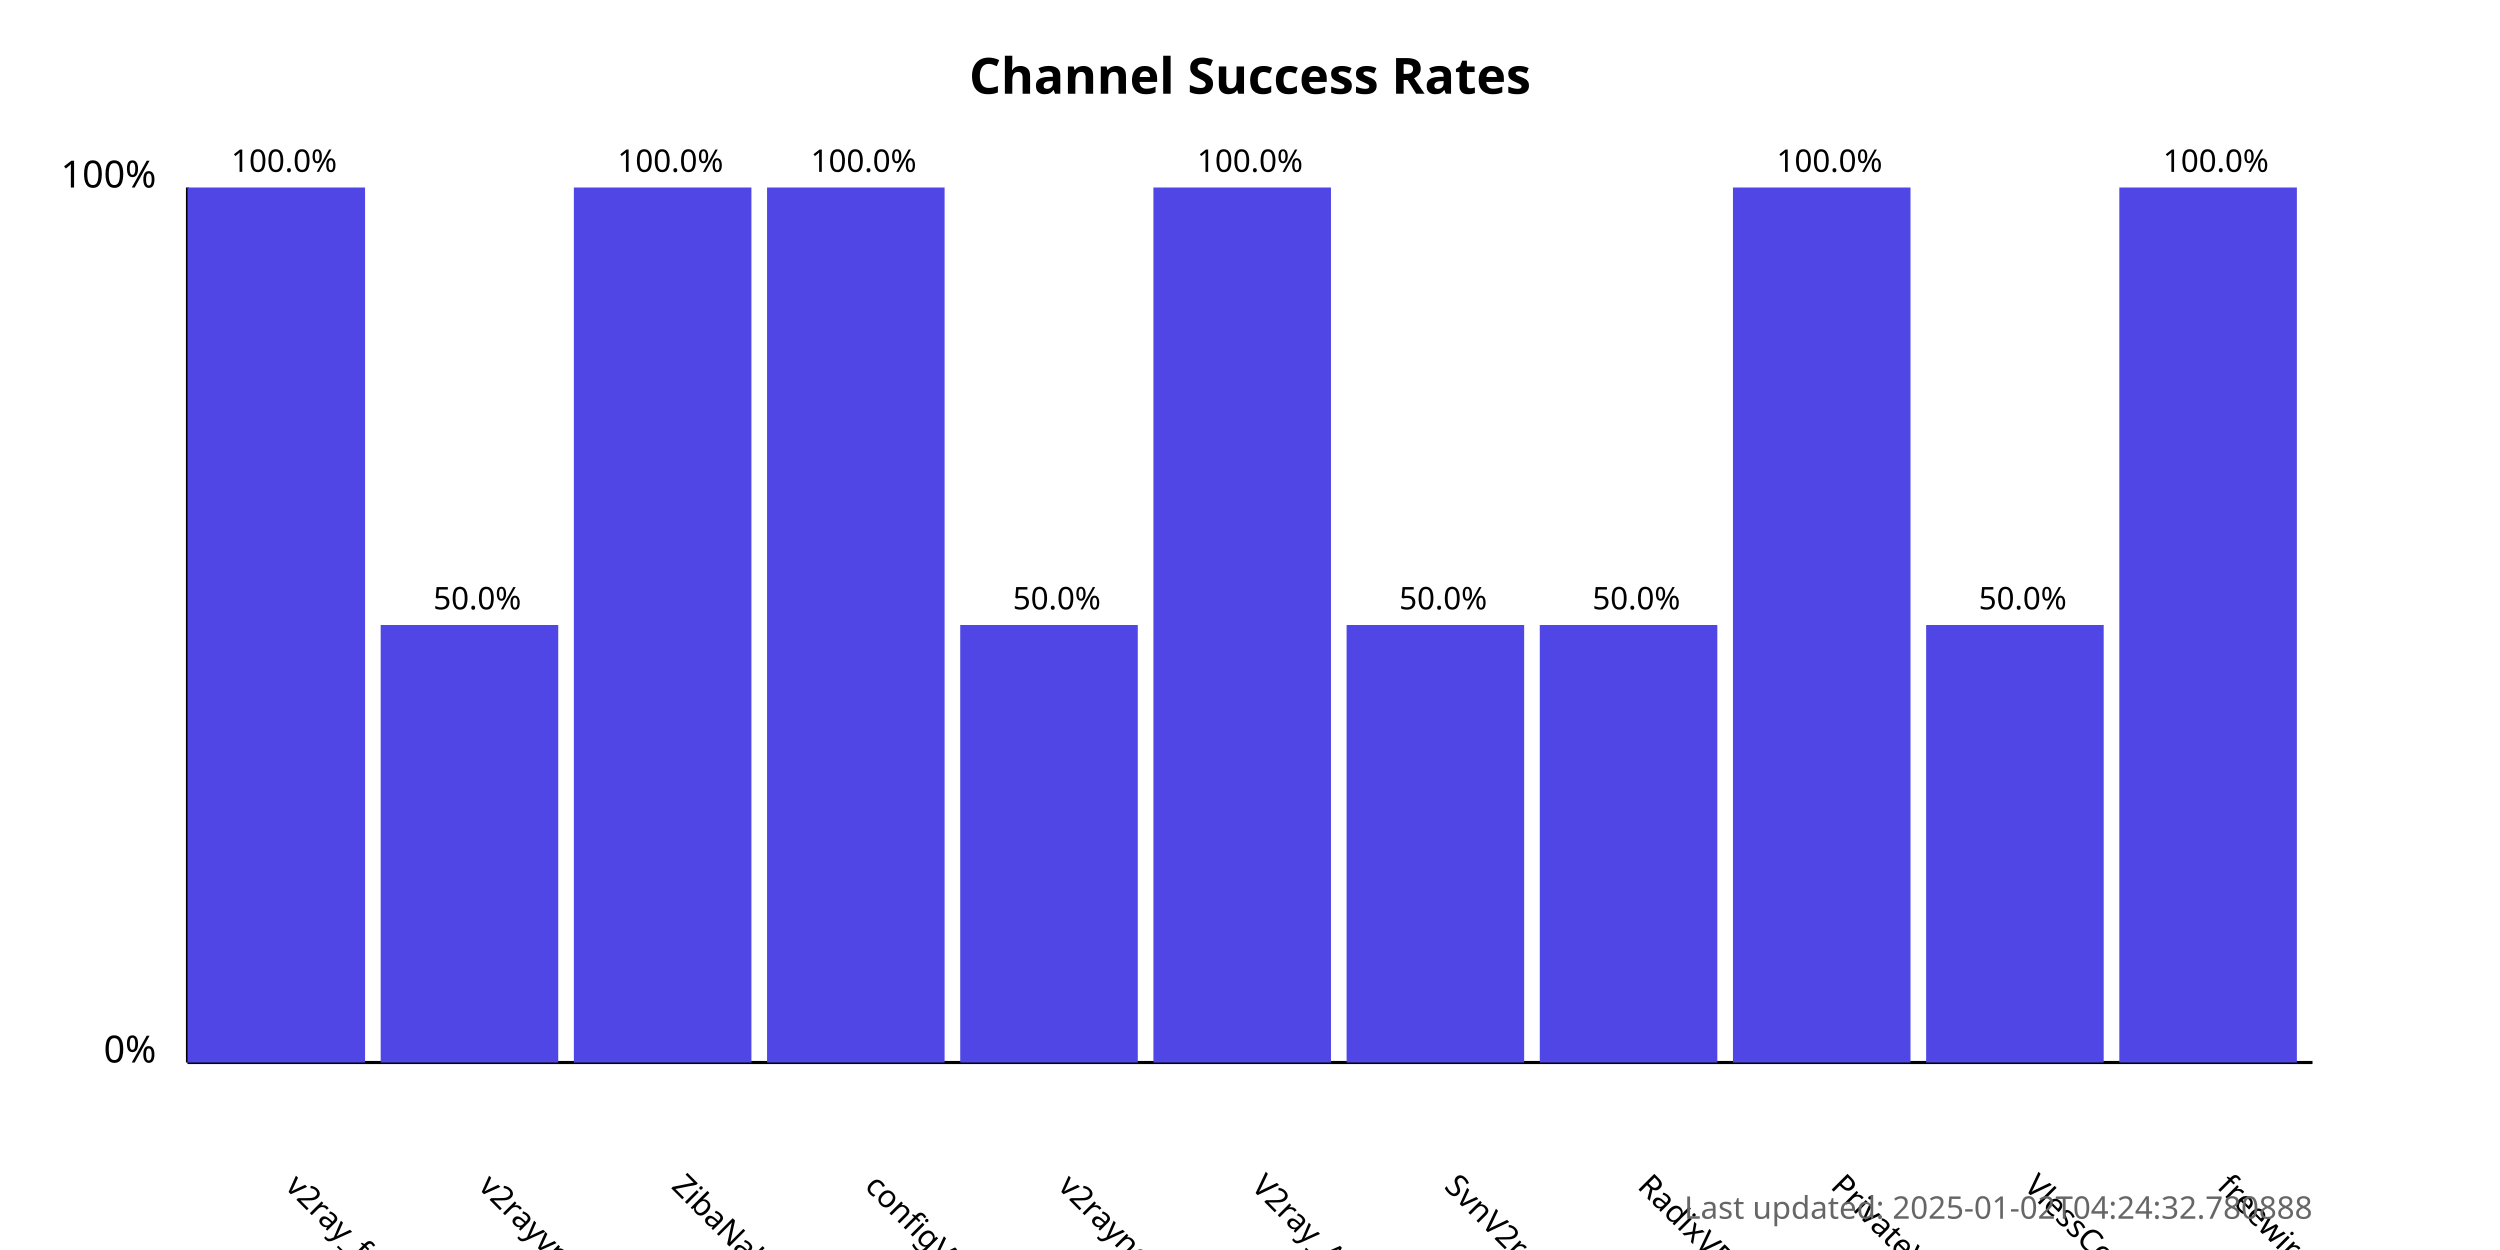
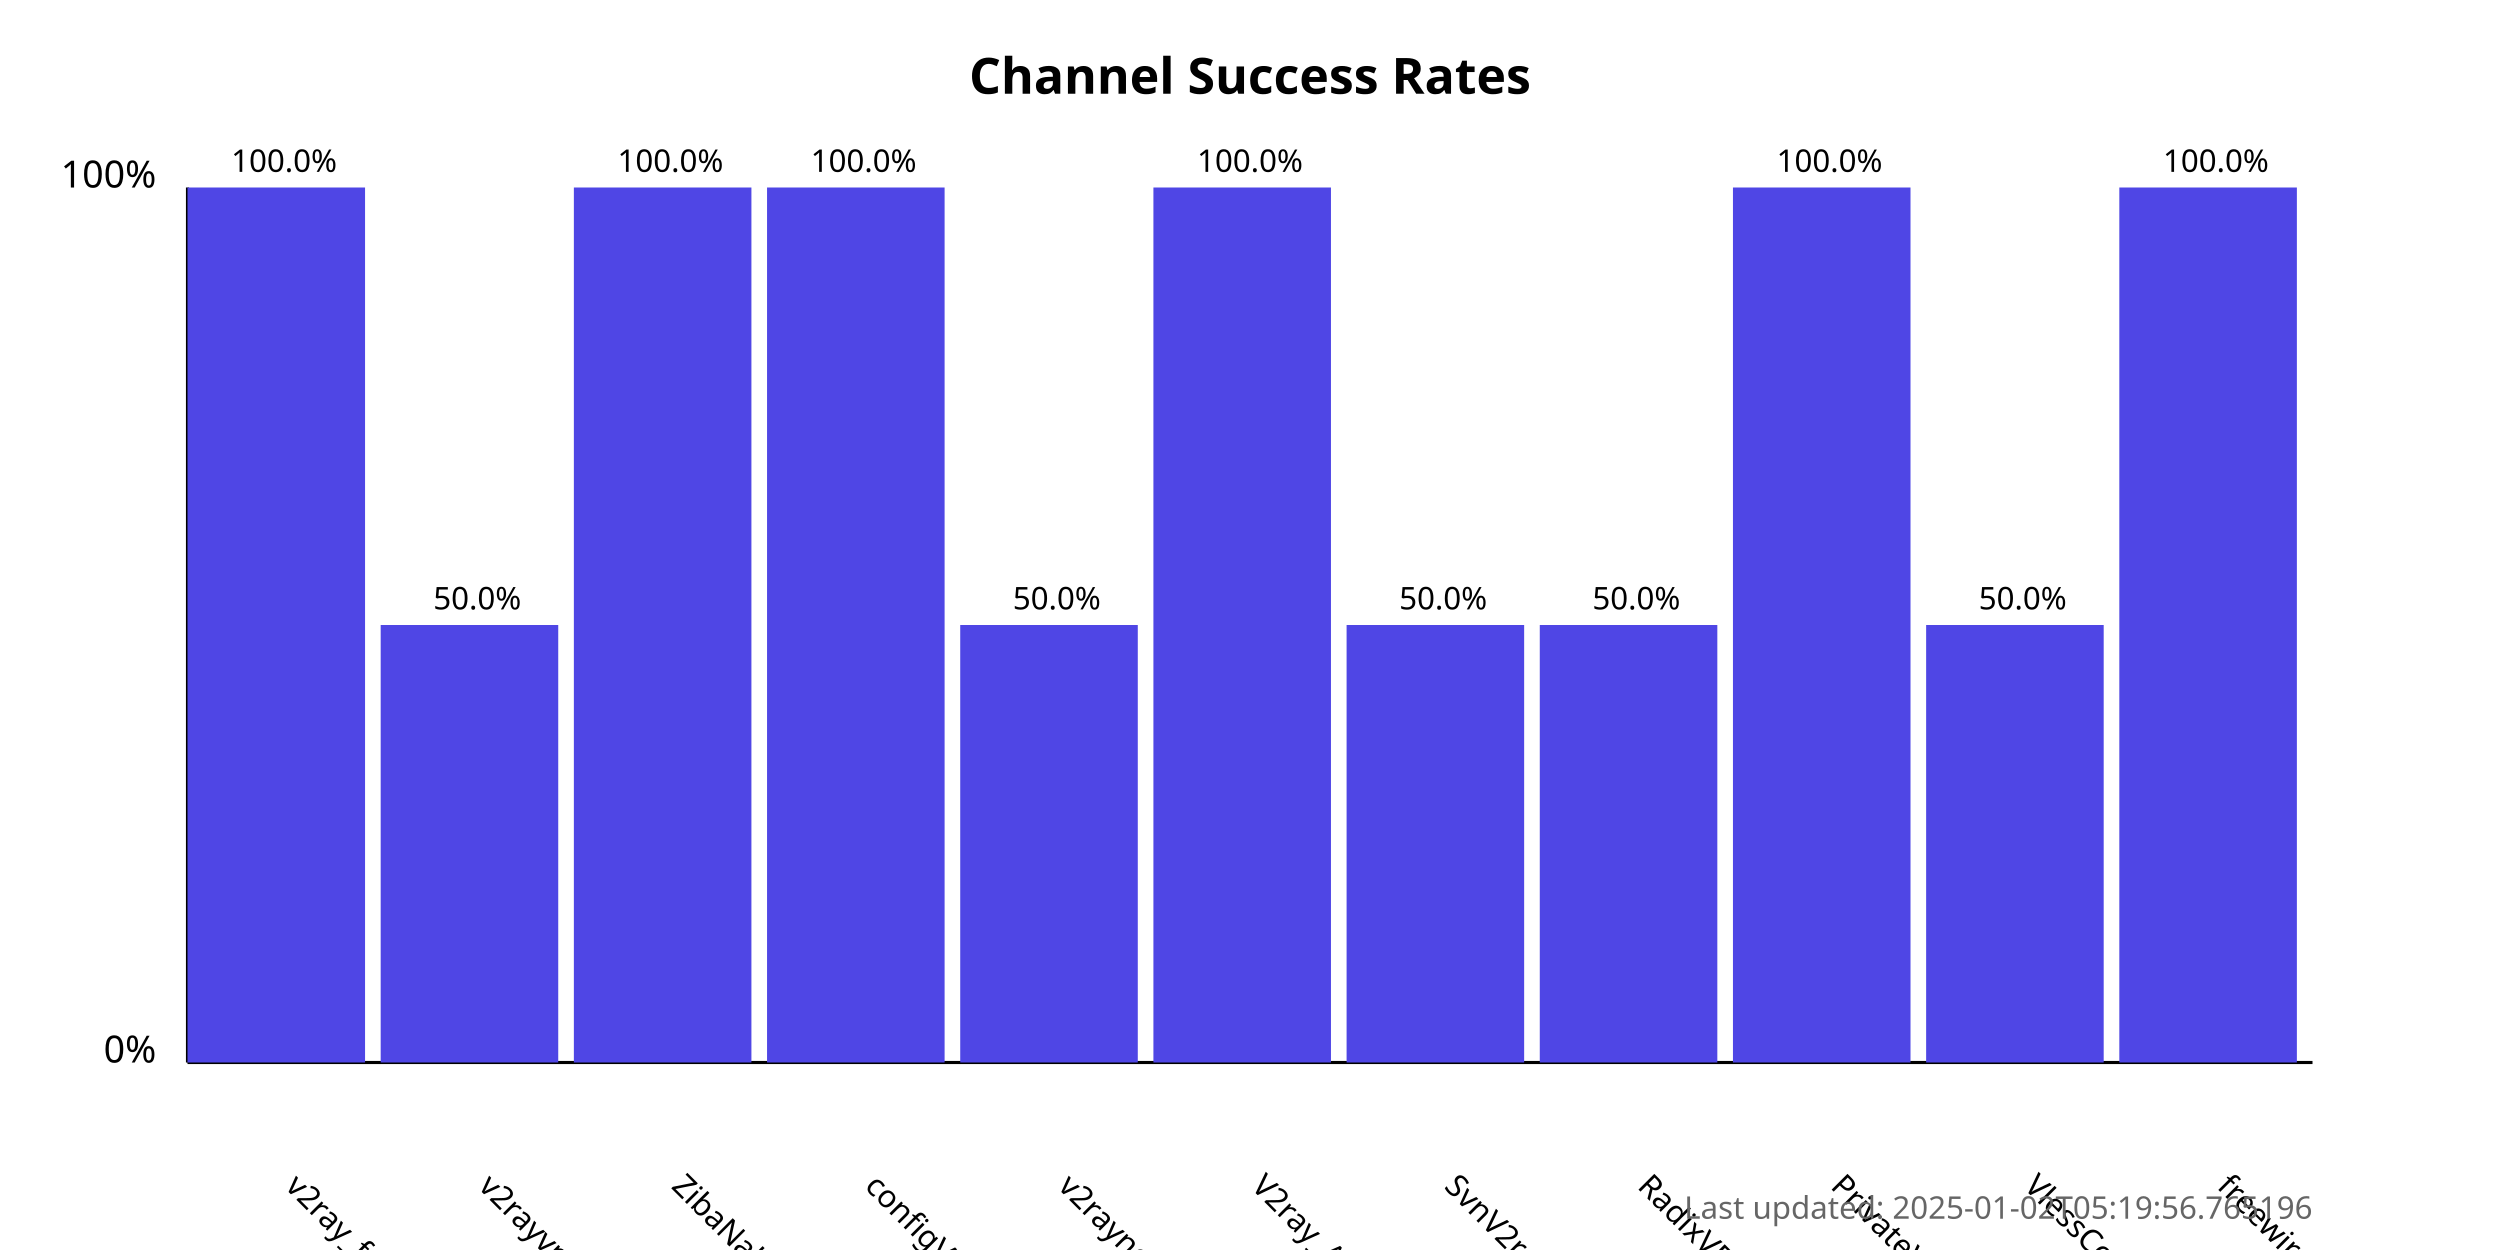
<svg xmlns="http://www.w3.org/2000/svg" width="800" height="400">
  <style>
            .chart-title { font: bold 16px sans-serif; }
            .axis-label { font: 12px sans-serif; }
            .tick-label { font: 10px sans-serif; }
            .bar { fill: #4f46e5; }
            .bar:hover { fill: #6366f1; }
            .timestamp { font: 10px sans-serif; fill: #666; }
        </style>
  <text x="400.0" y="30" text-anchor="middle" class="chart-title">
            Channel Success Rates
        </text>
  <line x1="60" y1="340" x2="60" y2="60" stroke="black" stroke-width="1" />
  <line x1="60" y1="340" x2="740" y2="340" stroke="black" stroke-width="1" />
  <text x="50" y="340" text-anchor="end" class="axis-label">0%</text>
  <text x="50" y="60" text-anchor="end" class="axis-label">100%</text>
  <g>
    <rect x="60" y="60.0" width="56.818" height="280.0" class="bar" />
    <text x="90.909" y="380" transform="rotate(45, 90.90909, 380)" text-anchor="start" class="tick-label">
                v2ray_free_conf
            </text>
    <text x="90.909" y="55.0" text-anchor="middle" class="tick-label">
                100.0%
            </text>
  </g>
  <g>
    <rect x="121.818" y="200.0" width="56.818" height="140.0" class="bar" />
    <text x="152.727" y="380" transform="rotate(45, 152.7273, 380)" text-anchor="start" class="tick-label">
                v2rayvpno
            </text>
    <text x="152.727" y="195.0" text-anchor="middle" class="tick-label">
                50.0%
            </text>
  </g>
  <g>
    <rect x="183.636" y="60.0" width="56.818" height="280.0" class="bar" />
    <text x="214.545" y="380" transform="rotate(45, 214.5455, 380)" text-anchor="start" class="tick-label">
                ZibaNabz
            </text>
    <text x="214.545" y="55.0" text-anchor="middle" class="tick-label">
                100.0%
            </text>
  </g>
  <g>
    <rect x="245.455" y="60.0" width="56.818" height="280.0" class="bar" />
    <text x="276.364" y="380" transform="rotate(45, 276.3636, 380)" text-anchor="start" class="tick-label">
                configV2rayForFree
            </text>
    <text x="276.364" y="55.0" text-anchor="middle" class="tick-label">
                100.0%
            </text>
  </g>
  <g>
    <rect x="307.273" y="200.0" width="56.818" height="140.0" class="bar" />
    <text x="338.182" y="380" transform="rotate(45, 338.1818, 380)" text-anchor="start" class="tick-label">
                v2rayngvpn
            </text>
    <text x="338.182" y="195.0" text-anchor="middle" class="tick-label">
                50.0%
            </text>
  </g>
  <g>
    <rect x="369.091" y="60.0" width="56.818" height="280.0" class="bar" />
    <text x="400.0" y="380" transform="rotate(45, 400.0, 380)" text-anchor="start" class="tick-label">
                V2ray_Alpha
            </text>
    <text x="400.0" y="55.0" text-anchor="middle" class="tick-label">
                100.0%
            </text>
  </g>
  <g>
    <rect x="430.909" y="200.0" width="56.818" height="140.0" class="bar" />
    <text x="461.818" y="380" transform="rotate(45, 461.8182, 380)" text-anchor="start" class="tick-label">
                SvnV2ray
            </text>
    <text x="461.818" y="195.0" text-anchor="middle" class="tick-label">
                50.0%
            </text>
  </g>
  <g>
    <rect x="492.727" y="200.0" width="56.818" height="140.0" class="bar" />
    <text x="523.636" y="380" transform="rotate(45, 523.6364, 380)" text-anchor="start" class="tick-label">
                RadixVPN
            </text>
    <text x="523.636" y="195.0" text-anchor="middle" class="tick-label">
                50.0%
            </text>
  </g>
  <g>
    <rect x="554.545" y="60.0" width="56.818" height="280.0" class="bar" />
    <text x="585.455" y="380" transform="rotate(45, 585.4545, 380)" text-anchor="start" class="tick-label">
                PrivateVPNs
            </text>
    <text x="585.455" y="55.0" text-anchor="middle" class="tick-label">
                100.0%
            </text>
  </g>
  <g>
    <rect x="616.364" y="200.0" width="56.818" height="140.0" class="bar" />
    <text x="647.273" y="380" transform="rotate(45, 647.2727, 380)" text-anchor="start" class="tick-label">
                VlessConfig
            </text>
    <text x="647.273" y="195.0" text-anchor="middle" class="tick-label">
                50.0%
            </text>
  </g>
  <g>
    <rect x="678.182" y="60.0" width="56.818" height="280.0" class="bar" />
    <text x="709.091" y="380" transform="rotate(45, 709.0909, 380)" text-anchor="start" class="tick-label">
                freewireguard
            </text>
    <text x="709.091" y="55.0" text-anchor="middle" class="tick-label">
                100.0%
            </text>
  </g>
  <text x="740" y="390" text-anchor="end" class="timestamp">
-             Last updated: 2025-01-02T04:24:32.780888
+             Last updated: 2025-01-02T05:19:56.765196
        </text>
</svg>
